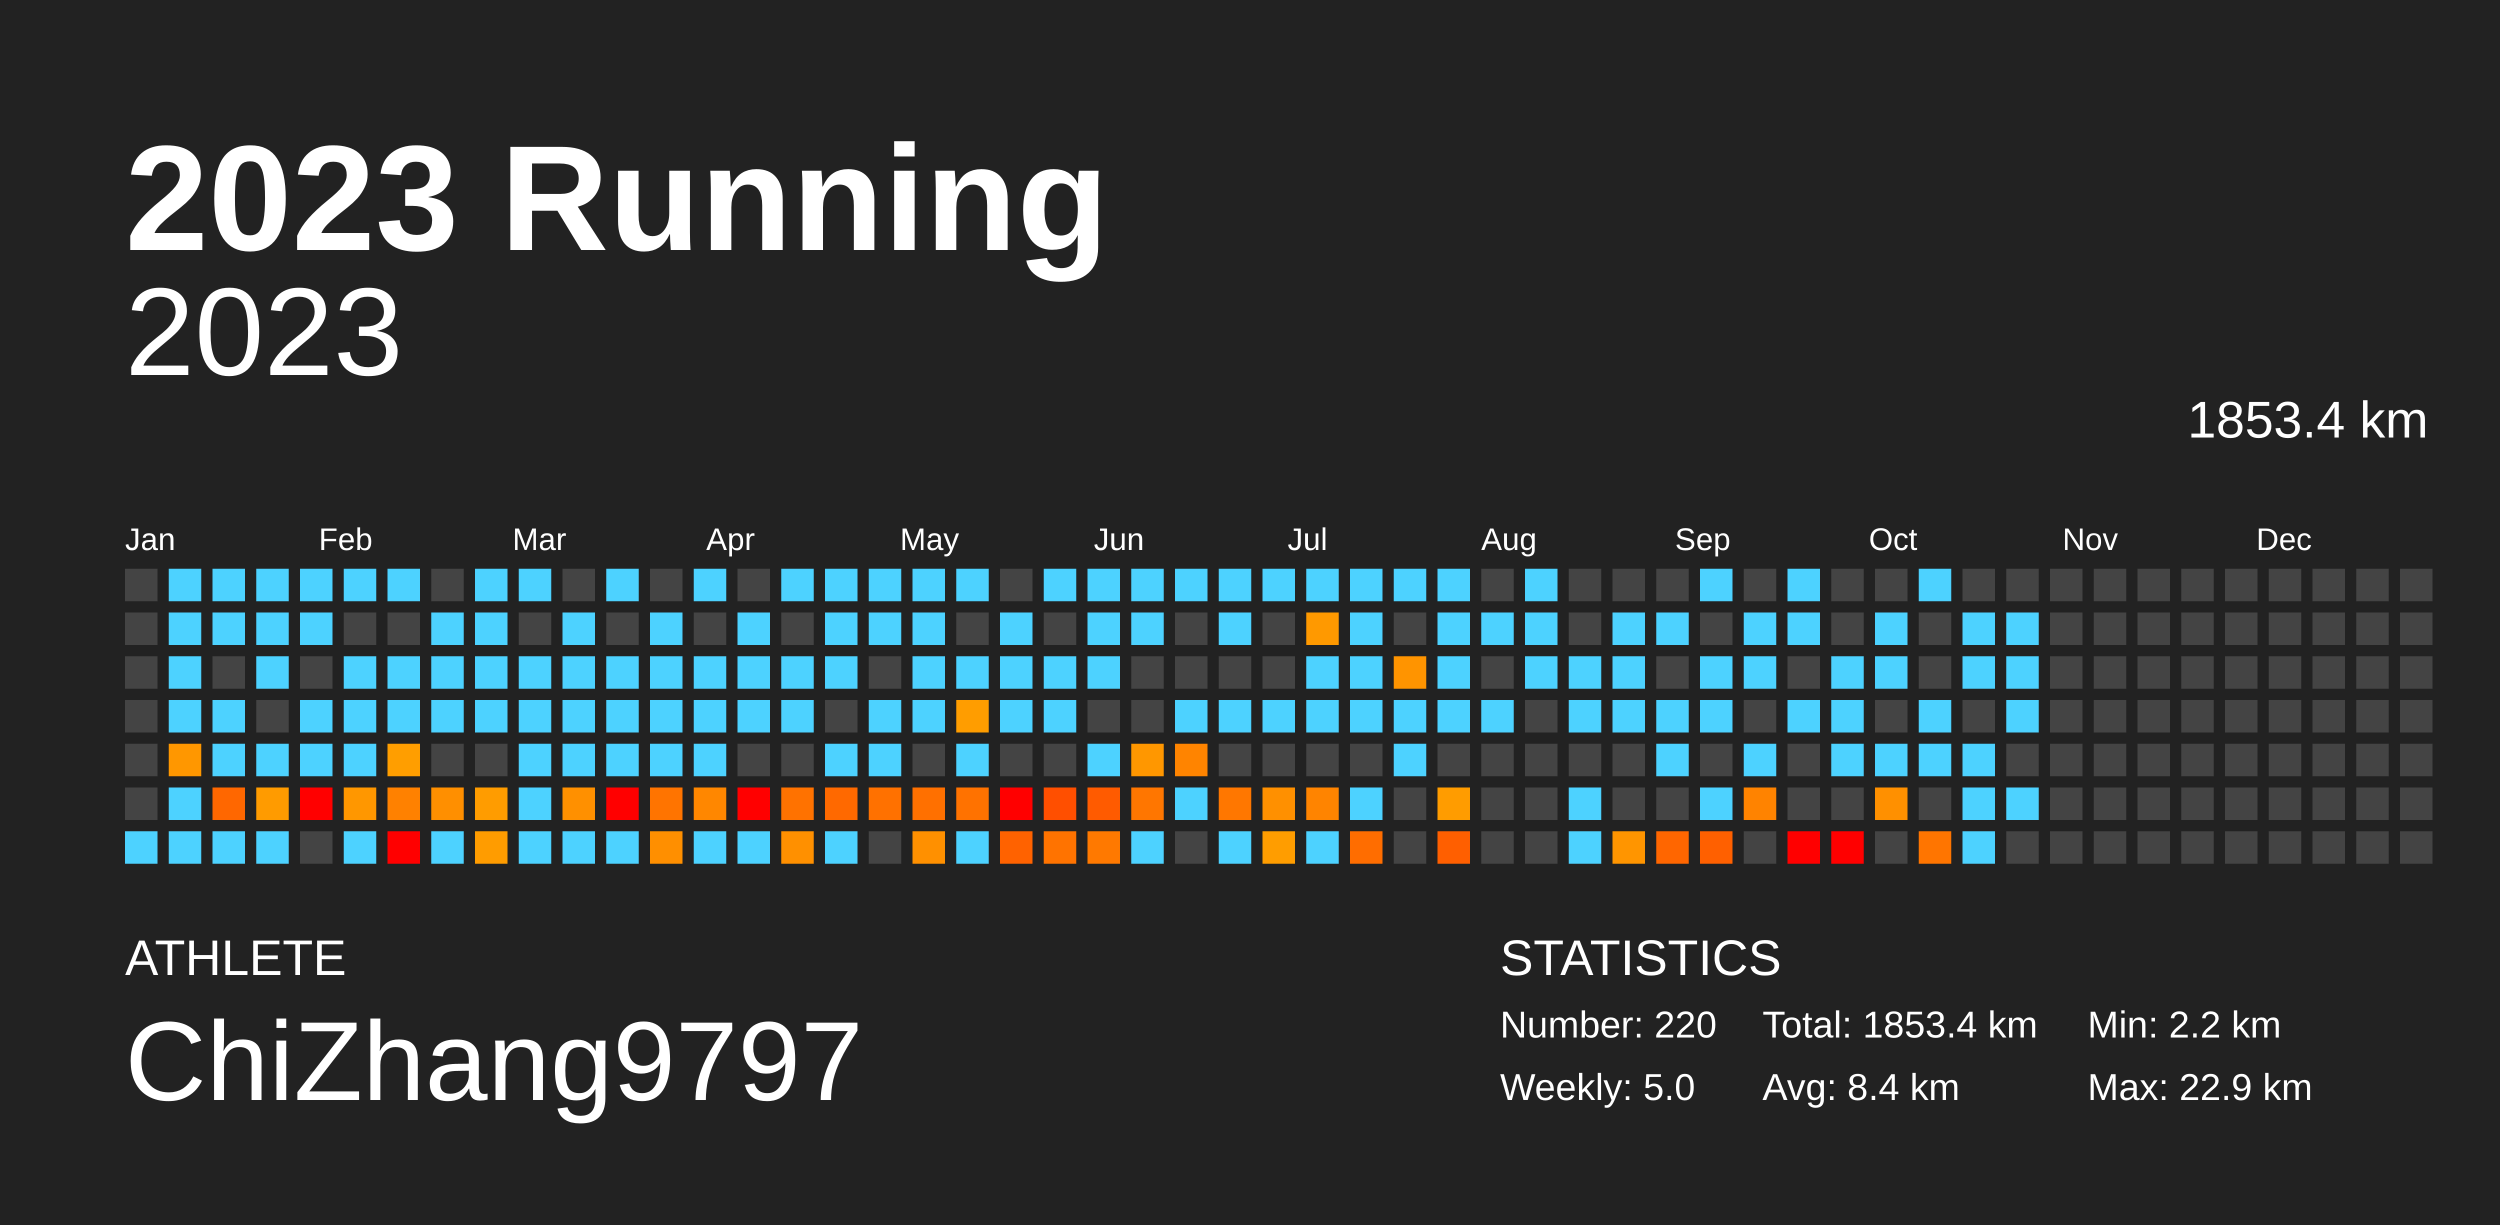
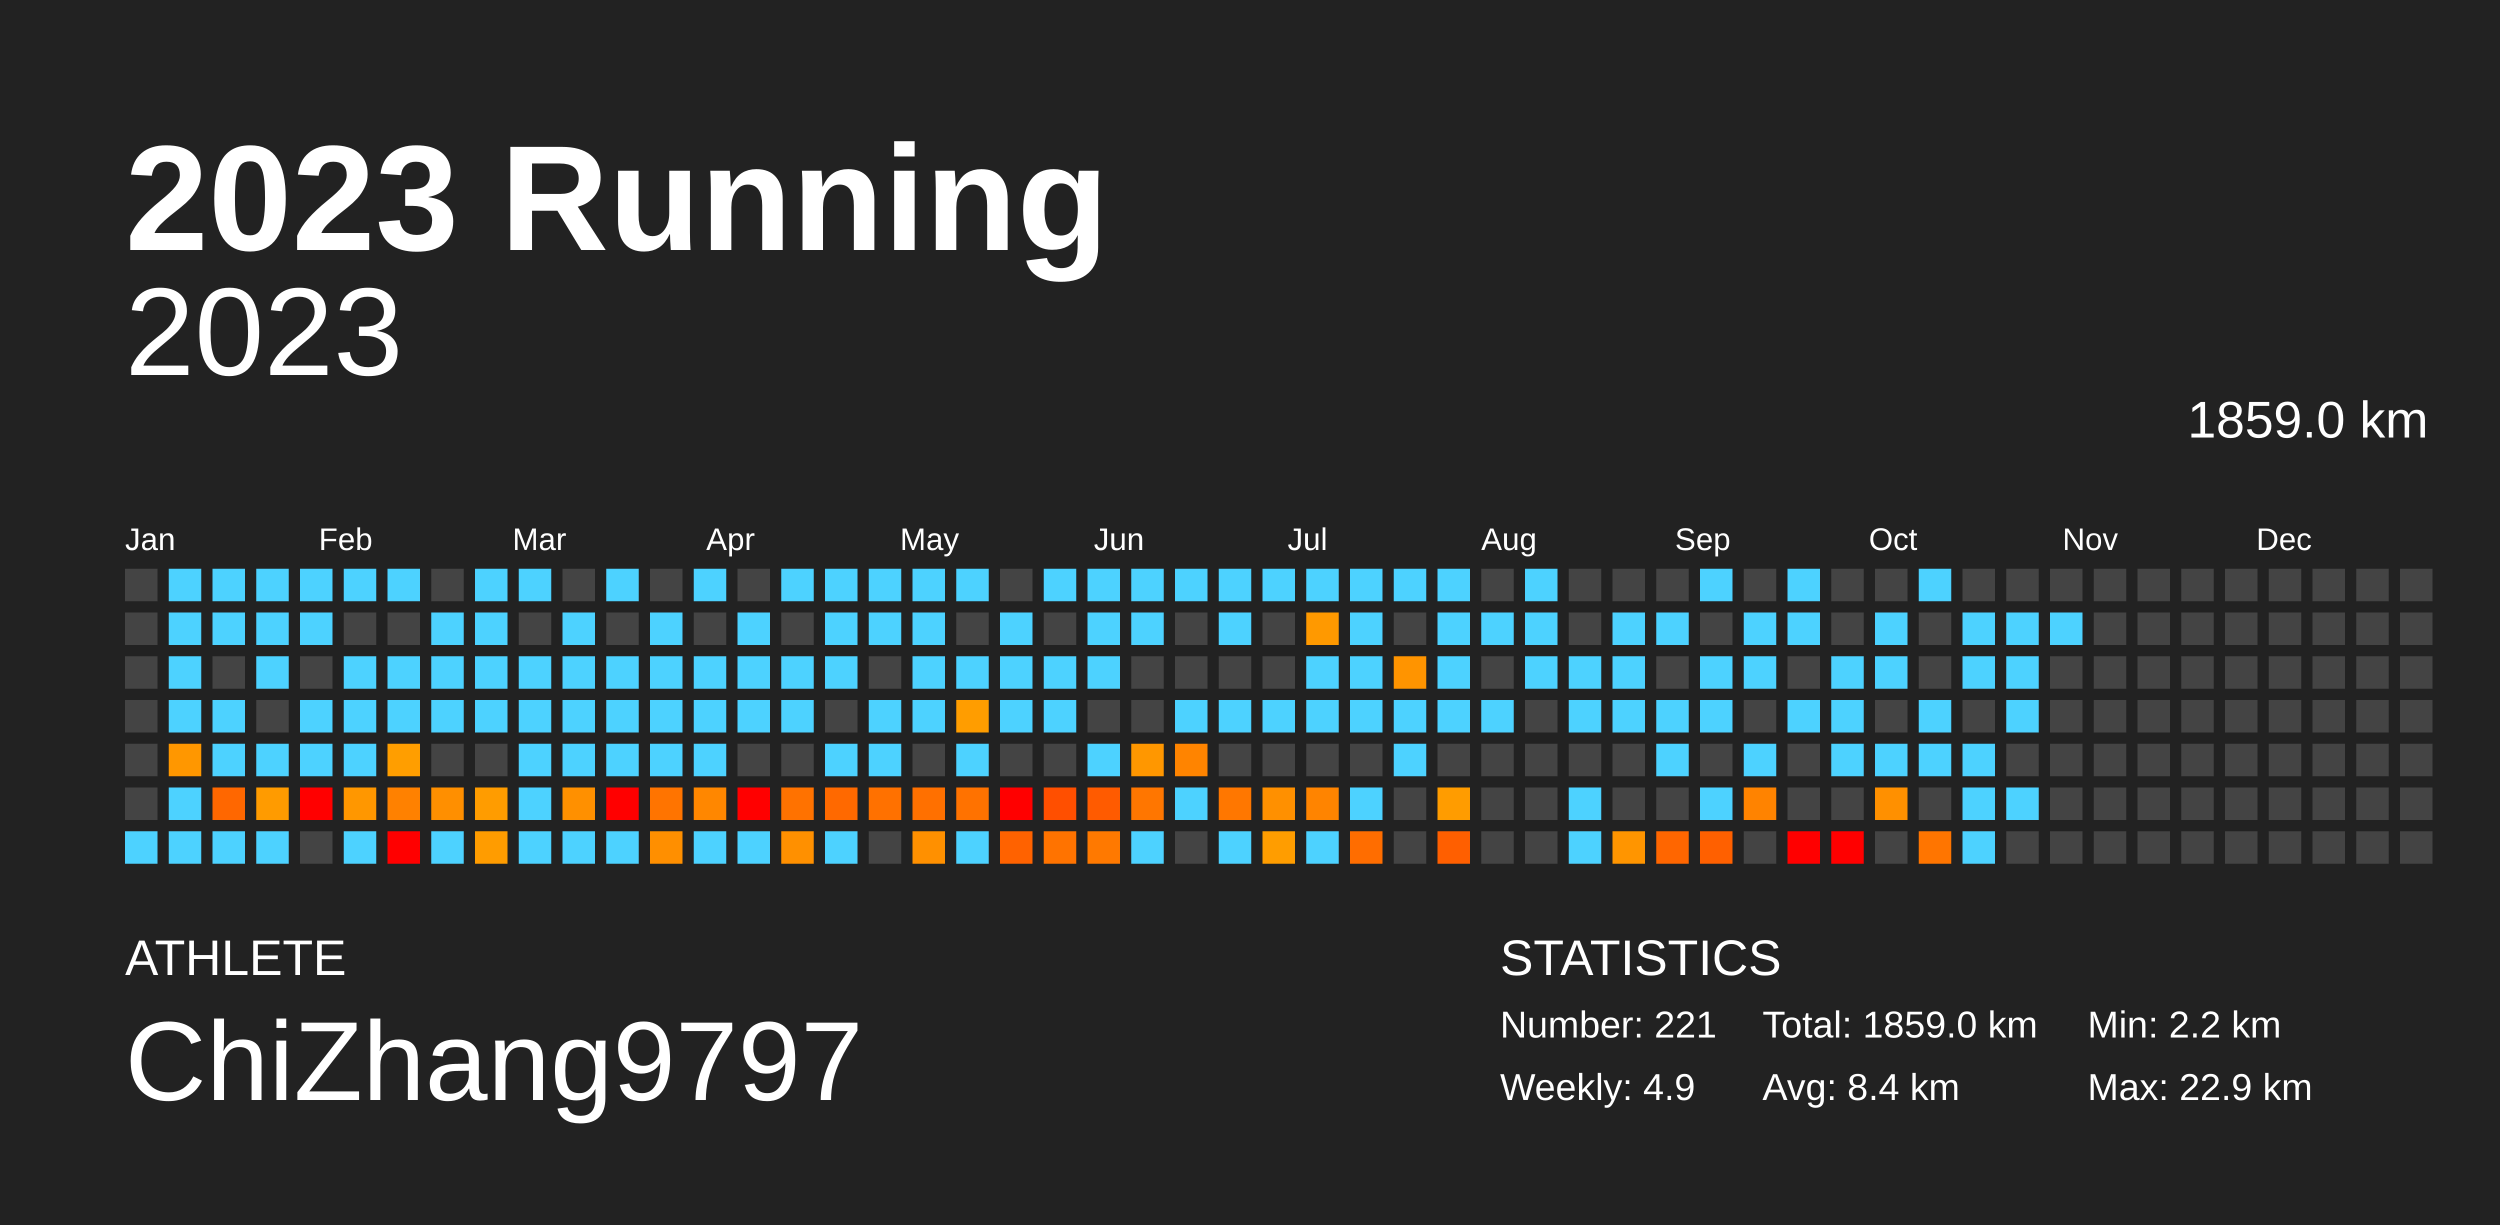
<svg xmlns="http://www.w3.org/2000/svg" baseProfile="full" height="98mm" version="1.1" viewBox="0,0,200,98" width="200mm">
  <defs />
  <rect fill="#222222" height="98" width="200" x="0" y="0" />
  <text fill="#FFFFFF" style="font-size:12px; font-family:Arial; font-weight:bold;" x="10" y="20">2023 Running</text>
  <text fill="#FFFFFF" style="font-size:4px; font-family:Arial" x="10" y="78">ATHLETE</text>
  <text fill="#FFFFFF" style="font-size:9px; font-family:Arial" x="10" y="88">ChiZhang9797</text>
  <text fill="#FFFFFF" style="font-size:4px; font-family:Arial" x="120" y="78">STATISTICS</text>
-   <text fill="#FFFFFF" style="font-size:3px; font-family:Arial" x="120" y="83">Number: 220</text>
-   <text fill="#FFFFFF" style="font-size:3px; font-family:Arial" x="120" y="88">Weekly: 5.0</text>
-   <text fill="#FFFFFF" style="font-size:3px; font-family:Arial" x="141" y="83">Total: 1853.4 km</text>
+   <text fill="#FFFFFF" style="font-size:3px; font-family:Arial" x="120" y="83">Number: 221</text>
+   <text fill="#FFFFFF" style="font-size:3px; font-family:Arial" x="120" y="88">Weekly: 4.9</text>
+   <text fill="#FFFFFF" style="font-size:3px; font-family:Arial" x="141" y="83">Total: 1859.0 km</text>
  <text fill="#FFFFFF" style="font-size:3px; font-family:Arial" x="141" y="88">Avg: 8.4 km</text>
  <text fill="#FFFFFF" style="font-size:3px; font-family:Arial" x="167" y="83">Min: 2.2 km</text>
  <text fill="#FFFFFF" style="font-size:3px; font-family:Arial" x="167" y="88">Max: 22.9 km</text>
  <text alignment-baseline="hanging" fill="#FFFFFF" style="font-size:10.0px; font-family:Arial;" x="10" y="30">2023</text>
-   <text alignment-baseline="hanging" fill="#FFFFFF" style="font-size:4.125px; font-family:Arial;" x="175" y="35">1853.4 km</text>
+   <text alignment-baseline="hanging" fill="#FFFFFF" style="font-size:4.125px; font-family:Arial;" x="175" y="35">1859.0 km</text>
  <text fill="#FFFFFF" style="font-size:2.5px; font-family:Arial" x="10.0" y="44">Jan</text>
  <text fill="#FFFFFF" style="font-size:2.5px; font-family:Arial" x="25.5" y="44">Feb</text>
  <text fill="#FFFFFF" style="font-size:2.5px; font-family:Arial" x="41.0" y="44">Mar</text>
  <text fill="#FFFFFF" style="font-size:2.5px; font-family:Arial" x="56.5" y="44">Apr</text>
  <text fill="#FFFFFF" style="font-size:2.5px; font-family:Arial" x="72.0" y="44">May</text>
  <text fill="#FFFFFF" style="font-size:2.5px; font-family:Arial" x="87.5" y="44">Jun</text>
  <text fill="#FFFFFF" style="font-size:2.5px; font-family:Arial" x="103.0" y="44">Jul</text>
  <text fill="#FFFFFF" style="font-size:2.5px; font-family:Arial" x="118.5" y="44">Aug</text>
  <text fill="#FFFFFF" style="font-size:2.5px; font-family:Arial" x="134.0" y="44">Sep</text>
  <text fill="#FFFFFF" style="font-size:2.5px; font-family:Arial" x="149.5" y="44">Oct</text>
  <text fill="#FFFFFF" style="font-size:2.5px; font-family:Arial" x="165.0" y="44">Nov</text>
  <text fill="#FFFFFF" style="font-size:2.5px; font-family:Arial" x="180.5" y="44">Dec</text>
  <rect fill="#444444" height="2.6" width="2.6" x="10.0" y="45.5" />
  <rect fill="#444444" height="2.6" width="2.6" x="10.0" y="49.0" />
  <rect fill="#444444" height="2.6" width="2.6" x="10.0" y="52.5" />
  <rect fill="#444444" height="2.6" width="2.6" x="10.0" y="56.0" />
  <rect fill="#444444" height="2.6" width="2.6" x="10.0" y="59.5" />
  <rect fill="#444444" height="2.6" width="2.6" x="10.0" y="63.0" />
  <rect fill="#4dd2ff" height="2.6" width="2.6" x="10.0" y="66.5" />
  <rect fill="#4dd2ff" height="2.6" width="2.6" x="13.5" y="45.5" />
  <rect fill="#4dd2ff" height="2.6" width="2.6" x="13.5" y="49.0" />
  <rect fill="#4dd2ff" height="2.6" width="2.6" x="13.5" y="52.5" />
  <rect fill="#4dd2ff" height="2.6" width="2.6" x="13.5" y="56.0" />
  <rect fill="#ff9700" height="2.6" width="2.6" x="13.5" y="59.5" />
  <rect fill="#4dd2ff" height="2.6" width="2.6" x="13.5" y="63.0" />
  <rect fill="#4dd2ff" height="2.6" width="2.6" x="13.5" y="66.5" />
  <rect fill="#4dd2ff" height="2.6" width="2.6" x="17.0" y="45.5" />
  <rect fill="#4dd2ff" height="2.6" width="2.6" x="17.0" y="49.0" />
  <rect fill="#444444" height="2.6" width="2.6" x="17.0" y="52.5" />
  <rect fill="#4dd2ff" height="2.6" width="2.6" x="17.0" y="56.0" />
  <rect fill="#4dd2ff" height="2.6" width="2.6" x="17.0" y="59.5" />
  <rect fill="#ff6700" height="2.6" width="2.6" x="17.0" y="63.0" />
  <rect fill="#4dd2ff" height="2.6" width="2.6" x="17.0" y="66.5" />
  <rect fill="#4dd2ff" height="2.6" width="2.6" x="20.5" y="45.5" />
  <rect fill="#4dd2ff" height="2.6" width="2.6" x="20.5" y="49.0" />
  <rect fill="#4dd2ff" height="2.6" width="2.6" x="20.5" y="52.5" />
  <rect fill="#444444" height="2.6" width="2.6" x="20.5" y="56.0" />
  <rect fill="#4dd2ff" height="2.6" width="2.6" x="20.5" y="59.5" />
  <rect fill="#ff9b00" height="2.6" width="2.6" x="20.5" y="63.0" />
  <rect fill="#4dd2ff" height="2.6" width="2.6" x="20.5" y="66.5" />
  <rect fill="#4dd2ff" height="2.6" width="2.6" x="24.0" y="45.5" />
  <rect fill="#4dd2ff" height="2.6" width="2.6" x="24.0" y="49.0" />
  <rect fill="#444444" height="2.6" width="2.6" x="24.0" y="52.5" />
  <rect fill="#4dd2ff" height="2.6" width="2.6" x="24.0" y="56.0" />
  <rect fill="#4dd2ff" height="2.6" width="2.6" x="24.0" y="59.5" />
  <rect fill="red" height="2.6" width="2.6" x="24.0" y="63.0" />
  <rect fill="#444444" height="2.6" width="2.6" x="24.0" y="66.5" />
  <rect fill="#4dd2ff" height="2.6" width="2.6" x="27.5" y="45.5" />
  <rect fill="#444444" height="2.6" width="2.6" x="27.5" y="49.0" />
  <rect fill="#4dd2ff" height="2.6" width="2.6" x="27.5" y="52.5" />
  <rect fill="#4dd2ff" height="2.6" width="2.6" x="27.5" y="56.0" />
  <rect fill="#4dd2ff" height="2.6" width="2.6" x="27.5" y="59.5" />
  <rect fill="#ff9700" height="2.6" width="2.6" x="27.5" y="63.0" />
  <rect fill="#4dd2ff" height="2.6" width="2.6" x="27.5" y="66.5" />
  <rect fill="#4dd2ff" height="2.6" width="2.6" x="31.0" y="45.5" />
  <rect fill="#444444" height="2.6" width="2.6" x="31.0" y="49.0" />
  <rect fill="#4dd2ff" height="2.6" width="2.6" x="31.0" y="52.5" />
  <rect fill="#4dd2ff" height="2.6" width="2.6" x="31.0" y="56.0" />
  <rect fill="#ff9e00" height="2.6" width="2.6" x="31.0" y="59.5" />
  <rect fill="#ff8100" height="2.6" width="2.6" x="31.0" y="63.0" />
  <rect fill="red" height="2.6" width="2.6" x="31.0" y="66.5" />
  <rect fill="#444444" height="2.6" width="2.6" x="34.5" y="45.5" />
  <rect fill="#4dd2ff" height="2.6" width="2.6" x="34.5" y="49.0" />
  <rect fill="#4dd2ff" height="2.6" width="2.6" x="34.5" y="52.5" />
  <rect fill="#4dd2ff" height="2.6" width="2.6" x="34.5" y="56.0" />
  <rect fill="#444444" height="2.6" width="2.6" x="34.5" y="59.5" />
  <rect fill="#ff8f00" height="2.6" width="2.6" x="34.5" y="63.0" />
  <rect fill="#4dd2ff" height="2.6" width="2.6" x="34.5" y="66.5" />
  <rect fill="#4dd2ff" height="2.6" width="2.6" x="38.0" y="45.5" />
  <rect fill="#4dd2ff" height="2.6" width="2.6" x="38.0" y="49.0" />
  <rect fill="#4dd2ff" height="2.6" width="2.6" x="38.0" y="52.5" />
  <rect fill="#4dd2ff" height="2.6" width="2.6" x="38.0" y="56.0" />
  <rect fill="#444444" height="2.6" width="2.6" x="38.0" y="59.5" />
  <rect fill="#ff9c00" height="2.6" width="2.6" x="38.0" y="63.0" />
  <rect fill="#ff9c00" height="2.6" width="2.6" x="38.0" y="66.5" />
  <rect fill="#4dd2ff" height="2.6" width="2.6" x="41.5" y="45.5" />
  <rect fill="#444444" height="2.6" width="2.6" x="41.5" y="49.0" />
  <rect fill="#4dd2ff" height="2.6" width="2.6" x="41.5" y="52.5" />
  <rect fill="#4dd2ff" height="2.6" width="2.6" x="41.5" y="56.0" />
  <rect fill="#4dd2ff" height="2.6" width="2.6" x="41.5" y="59.5" />
  <rect fill="#4dd2ff" height="2.6" width="2.6" x="41.5" y="63.0" />
  <rect fill="#4dd2ff" height="2.6" width="2.6" x="41.5" y="66.5" />
  <rect fill="#444444" height="2.6" width="2.6" x="45.0" y="45.5" />
  <rect fill="#4dd2ff" height="2.6" width="2.6" x="45.0" y="49.0" />
  <rect fill="#4dd2ff" height="2.6" width="2.6" x="45.0" y="52.5" />
  <rect fill="#4dd2ff" height="2.6" width="2.6" x="45.0" y="56.0" />
  <rect fill="#4dd2ff" height="2.6" width="2.6" x="45.0" y="59.5" />
  <rect fill="#ff9000" height="2.6" width="2.6" x="45.0" y="63.0" />
  <rect fill="#4dd2ff" height="2.6" width="2.6" x="45.0" y="66.5" />
  <rect fill="#4dd2ff" height="2.6" width="2.6" x="48.5" y="45.5" />
  <rect fill="#444444" height="2.6" width="2.6" x="48.5" y="49.0" />
  <rect fill="#4dd2ff" height="2.6" width="2.6" x="48.5" y="52.5" />
  <rect fill="#4dd2ff" height="2.6" width="2.6" x="48.5" y="56.0" />
  <rect fill="#4dd2ff" height="2.6" width="2.6" x="48.5" y="59.5" />
  <rect fill="red" height="2.6" width="2.6" x="48.5" y="63.0" />
  <rect fill="#4dd2ff" height="2.6" width="2.6" x="48.5" y="66.5" />
  <rect fill="#444444" height="2.6" width="2.6" x="52.0" y="45.5" />
  <rect fill="#4dd2ff" height="2.6" width="2.6" x="52.0" y="49.0" />
  <rect fill="#4dd2ff" height="2.6" width="2.6" x="52.0" y="52.5" />
  <rect fill="#4dd2ff" height="2.6" width="2.6" x="52.0" y="56.0" />
  <rect fill="#4dd2ff" height="2.6" width="2.6" x="52.0" y="59.5" />
  <rect fill="#ff7400" height="2.6" width="2.6" x="52.0" y="63.0" />
  <rect fill="#ff8f00" height="2.6" width="2.6" x="52.0" y="66.5" />
  <rect fill="#4dd2ff" height="2.6" width="2.6" x="55.5" y="45.5" />
  <rect fill="#444444" height="2.6" width="2.6" x="55.5" y="49.0" />
  <rect fill="#4dd2ff" height="2.6" width="2.6" x="55.5" y="52.5" />
  <rect fill="#4dd2ff" height="2.6" width="2.6" x="55.5" y="56.0" />
  <rect fill="#4dd2ff" height="2.6" width="2.6" x="55.5" y="59.5" />
  <rect fill="#ff8700" height="2.6" width="2.6" x="55.5" y="63.0" />
  <rect fill="#4dd2ff" height="2.6" width="2.6" x="55.5" y="66.5" />
  <rect fill="#444444" height="2.6" width="2.6" x="59.0" y="45.5" />
  <rect fill="#4dd2ff" height="2.6" width="2.6" x="59.0" y="49.0" />
  <rect fill="#4dd2ff" height="2.6" width="2.6" x="59.0" y="52.5" />
  <rect fill="#4dd2ff" height="2.6" width="2.6" x="59.0" y="56.0" />
  <rect fill="#444444" height="2.6" width="2.6" x="59.0" y="59.5" />
  <rect fill="red" height="2.6" width="2.6" x="59.0" y="63.0" />
  <rect fill="#4dd2ff" height="2.6" width="2.6" x="59.0" y="66.5" />
  <rect fill="#4dd2ff" height="2.6" width="2.6" x="62.5" y="45.5" />
  <rect fill="#444444" height="2.6" width="2.6" x="62.5" y="49.0" />
  <rect fill="#4dd2ff" height="2.6" width="2.6" x="62.5" y="52.5" />
  <rect fill="#4dd2ff" height="2.6" width="2.6" x="62.5" y="56.0" />
  <rect fill="#444444" height="2.6" width="2.6" x="62.5" y="59.5" />
  <rect fill="#ff7200" height="2.6" width="2.6" x="62.5" y="63.0" />
  <rect fill="#ff9000" height="2.6" width="2.6" x="62.5" y="66.5" />
  <rect fill="#4dd2ff" height="2.6" width="2.6" x="66.0" y="45.5" />
  <rect fill="#4dd2ff" height="2.6" width="2.6" x="66.0" y="49.0" />
  <rect fill="#4dd2ff" height="2.6" width="2.6" x="66.0" y="52.5" />
  <rect fill="#444444" height="2.6" width="2.6" x="66.0" y="56.0" />
  <rect fill="#4dd2ff" height="2.6" width="2.6" x="66.0" y="59.5" />
  <rect fill="#ff6900" height="2.6" width="2.6" x="66.0" y="63.0" />
  <rect fill="#4dd2ff" height="2.6" width="2.6" x="66.0" y="66.5" />
  <rect fill="#4dd2ff" height="2.6" width="2.6" x="69.5" y="45.5" />
  <rect fill="#4dd2ff" height="2.6" width="2.6" x="69.5" y="49.0" />
  <rect fill="#444444" height="2.6" width="2.6" x="69.5" y="52.5" />
  <rect fill="#4dd2ff" height="2.6" width="2.6" x="69.5" y="56.0" />
  <rect fill="#4dd2ff" height="2.6" width="2.6" x="69.5" y="59.5" />
  <rect fill="#ff7100" height="2.6" width="2.6" x="69.5" y="63.0" />
  <rect fill="#444444" height="2.6" width="2.6" x="69.5" y="66.5" />
  <rect fill="#4dd2ff" height="2.6" width="2.6" x="73.0" y="45.5" />
  <rect fill="#4dd2ff" height="2.6" width="2.6" x="73.0" y="49.0" />
  <rect fill="#4dd2ff" height="2.6" width="2.6" x="73.0" y="52.5" />
  <rect fill="#4dd2ff" height="2.6" width="2.6" x="73.0" y="56.0" />
  <rect fill="#444444" height="2.6" width="2.6" x="73.0" y="59.5" />
  <rect fill="#ff7000" height="2.6" width="2.6" x="73.0" y="63.0" />
  <rect fill="#ff9000" height="2.6" width="2.6" x="73.0" y="66.5" />
  <rect fill="#4dd2ff" height="2.6" width="2.6" x="76.5" y="45.5" />
  <rect fill="#444444" height="2.6" width="2.6" x="76.5" y="49.0" />
  <rect fill="#4dd2ff" height="2.6" width="2.6" x="76.5" y="52.5" />
  <rect fill="#ff9d00" height="2.6" width="2.6" x="76.5" y="56.0" />
  <rect fill="#4dd2ff" height="2.6" width="2.6" x="76.5" y="59.5" />
  <rect fill="#ff7200" height="2.6" width="2.6" x="76.5" y="63.0" />
  <rect fill="#4dd2ff" height="2.6" width="2.6" x="76.5" y="66.5" />
  <rect fill="#444444" height="2.6" width="2.6" x="80.0" y="45.5" />
  <rect fill="#4dd2ff" height="2.6" width="2.6" x="80.0" y="49.0" />
  <rect fill="#4dd2ff" height="2.6" width="2.6" x="80.0" y="52.5" />
  <rect fill="#4dd2ff" height="2.6" width="2.6" x="80.0" y="56.0" />
  <rect fill="#444444" height="2.6" width="2.6" x="80.0" y="59.5" />
  <rect fill="red" height="2.6" width="2.6" x="80.0" y="63.0" />
  <rect fill="#ff6200" height="2.6" width="2.6" x="80.0" y="66.5" />
  <rect fill="#4dd2ff" height="2.6" width="2.6" x="83.5" y="45.5" />
  <rect fill="#444444" height="2.6" width="2.6" x="83.5" y="49.0" />
  <rect fill="#4dd2ff" height="2.6" width="2.6" x="83.5" y="52.5" />
  <rect fill="#4dd2ff" height="2.6" width="2.6" x="83.5" y="56.0" />
  <rect fill="#444444" height="2.6" width="2.6" x="83.5" y="59.5" />
  <rect fill="#ff4f00" height="2.6" width="2.6" x="83.5" y="63.0" />
  <rect fill="#ff7300" height="2.6" width="2.6" x="83.5" y="66.5" />
  <rect fill="#4dd2ff" height="2.6" width="2.6" x="87.0" y="45.5" />
  <rect fill="#4dd2ff" height="2.6" width="2.6" x="87.0" y="49.0" />
  <rect fill="#4dd2ff" height="2.6" width="2.6" x="87.0" y="52.5" />
  <rect fill="#444444" height="2.6" width="2.6" x="87.0" y="56.0" />
  <rect fill="#4dd2ff" height="2.6" width="2.6" x="87.0" y="59.5" />
  <rect fill="#ff5b00" height="2.6" width="2.6" x="87.0" y="63.0" />
  <rect fill="#ff7900" height="2.6" width="2.6" x="87.0" y="66.5" />
  <rect fill="#4dd2ff" height="2.6" width="2.6" x="90.5" y="45.5" />
  <rect fill="#4dd2ff" height="2.6" width="2.6" x="90.5" y="49.0" />
  <rect fill="#444444" height="2.6" width="2.6" x="90.5" y="52.5" />
  <rect fill="#444444" height="2.6" width="2.6" x="90.5" y="56.0" />
  <rect fill="#ff9700" height="2.6" width="2.6" x="90.5" y="59.5" />
  <rect fill="#ff7600" height="2.6" width="2.6" x="90.5" y="63.0" />
  <rect fill="#4dd2ff" height="2.6" width="2.6" x="90.5" y="66.5" />
  <rect fill="#4dd2ff" height="2.6" width="2.6" x="94.0" y="45.5" />
  <rect fill="#444444" height="2.6" width="2.6" x="94.0" y="49.0" />
  <rect fill="#444444" height="2.6" width="2.6" x="94.0" y="52.5" />
  <rect fill="#4dd2ff" height="2.6" width="2.6" x="94.0" y="56.0" />
  <rect fill="#ff8400" height="2.6" width="2.6" x="94.0" y="59.5" />
  <rect fill="#4dd2ff" height="2.6" width="2.6" x="94.0" y="63.0" />
  <rect fill="#444444" height="2.6" width="2.6" x="94.0" y="66.5" />
  <rect fill="#4dd2ff" height="2.6" width="2.6" x="97.5" y="45.5" />
  <rect fill="#4dd2ff" height="2.6" width="2.6" x="97.5" y="49.0" />
  <rect fill="#444444" height="2.6" width="2.6" x="97.5" y="52.5" />
  <rect fill="#4dd2ff" height="2.6" width="2.6" x="97.5" y="56.0" />
  <rect fill="#444444" height="2.6" width="2.6" x="97.5" y="59.5" />
  <rect fill="#ff7700" height="2.6" width="2.6" x="97.5" y="63.0" />
  <rect fill="#4dd2ff" height="2.6" width="2.6" x="97.5" y="66.5" />
  <rect fill="#4dd2ff" height="2.6" width="2.6" x="101.0" y="45.5" />
  <rect fill="#444444" height="2.6" width="2.6" x="101.0" y="49.0" />
  <rect fill="#444444" height="2.6" width="2.6" x="101.0" y="52.5" />
  <rect fill="#4dd2ff" height="2.6" width="2.6" x="101.0" y="56.0" />
  <rect fill="#444444" height="2.6" width="2.6" x="101.0" y="59.5" />
  <rect fill="#ff9000" height="2.6" width="2.6" x="101.0" y="63.0" />
  <rect fill="#ff9d00" height="2.6" width="2.6" x="101.0" y="66.5" />
  <rect fill="#4dd2ff" height="2.6" width="2.6" x="104.5" y="45.5" />
  <rect fill="#ff9900" height="2.6" width="2.6" x="104.5" y="49.0" />
  <rect fill="#4dd2ff" height="2.6" width="2.6" x="104.5" y="52.5" />
  <rect fill="#4dd2ff" height="2.6" width="2.6" x="104.5" y="56.0" />
  <rect fill="#444444" height="2.6" width="2.6" x="104.5" y="59.5" />
  <rect fill="#ff8400" height="2.6" width="2.6" x="104.5" y="63.0" />
  <rect fill="#4dd2ff" height="2.6" width="2.6" x="104.5" y="66.5" />
  <rect fill="#4dd2ff" height="2.6" width="2.6" x="108.0" y="45.5" />
  <rect fill="#4dd2ff" height="2.6" width="2.6" x="108.0" y="49.0" />
  <rect fill="#4dd2ff" height="2.6" width="2.6" x="108.0" y="52.5" />
  <rect fill="#4dd2ff" height="2.6" width="2.6" x="108.0" y="56.0" />
  <rect fill="#444444" height="2.6" width="2.6" x="108.0" y="59.5" />
  <rect fill="#4dd2ff" height="2.6" width="2.6" x="108.0" y="63.0" />
  <rect fill="#ff6d00" height="2.6" width="2.6" x="108.0" y="66.5" />
  <rect fill="#4dd2ff" height="2.6" width="2.6" x="111.5" y="45.5" />
  <rect fill="#444444" height="2.6" width="2.6" x="111.5" y="49.0" />
  <rect fill="#ff9400" height="2.6" width="2.6" x="111.5" y="52.5" />
  <rect fill="#4dd2ff" height="2.6" width="2.6" x="111.5" y="56.0" />
  <rect fill="#4dd2ff" height="2.6" width="2.6" x="111.5" y="59.5" />
  <rect fill="#444444" height="2.6" width="2.6" x="111.5" y="63.0" />
  <rect fill="#444444" height="2.6" width="2.6" x="111.5" y="66.5" />
  <rect fill="#4dd2ff" height="2.6" width="2.6" x="115.0" y="45.5" />
  <rect fill="#4dd2ff" height="2.6" width="2.6" x="115.0" y="49.0" />
  <rect fill="#4dd2ff" height="2.6" width="2.6" x="115.0" y="52.5" />
  <rect fill="#4dd2ff" height="2.6" width="2.6" x="115.0" y="56.0" />
  <rect fill="#444444" height="2.6" width="2.6" x="115.0" y="59.5" />
  <rect fill="#ff9c00" height="2.6" width="2.6" x="115.0" y="63.0" />
  <rect fill="#ff5f00" height="2.6" width="2.6" x="115.0" y="66.5" />
  <rect fill="#444444" height="2.6" width="2.6" x="118.5" y="45.5" />
  <rect fill="#4dd2ff" height="2.6" width="2.6" x="118.5" y="49.0" />
  <rect fill="#444444" height="2.6" width="2.6" x="118.5" y="52.5" />
  <rect fill="#4dd2ff" height="2.6" width="2.6" x="118.5" y="56.0" />
  <rect fill="#444444" height="2.6" width="2.6" x="118.5" y="59.5" />
  <rect fill="#444444" height="2.6" width="2.6" x="118.5" y="63.0" />
  <rect fill="#444444" height="2.6" width="2.6" x="118.5" y="66.5" />
  <rect fill="#4dd2ff" height="2.6" width="2.6" x="122.0" y="45.5" />
  <rect fill="#4dd2ff" height="2.6" width="2.6" x="122.0" y="49.0" />
  <rect fill="#4dd2ff" height="2.6" width="2.6" x="122.0" y="52.5" />
  <rect fill="#444444" height="2.6" width="2.6" x="122.0" y="56.0" />
  <rect fill="#444444" height="2.6" width="2.6" x="122.0" y="59.5" />
  <rect fill="#444444" height="2.6" width="2.6" x="122.0" y="63.0" />
  <rect fill="#444444" height="2.6" width="2.6" x="122.0" y="66.5" />
  <rect fill="#444444" height="2.6" width="2.6" x="125.5" y="45.5" />
  <rect fill="#444444" height="2.6" width="2.6" x="125.5" y="49.0" />
  <rect fill="#4dd2ff" height="2.6" width="2.6" x="125.5" y="52.5" />
  <rect fill="#4dd2ff" height="2.6" width="2.6" x="125.5" y="56.0" />
  <rect fill="#444444" height="2.6" width="2.6" x="125.5" y="59.5" />
  <rect fill="#4dd2ff" height="2.6" width="2.6" x="125.5" y="63.0" />
  <rect fill="#4dd2ff" height="2.6" width="2.6" x="125.5" y="66.5" />
  <rect fill="#444444" height="2.6" width="2.6" x="129.0" y="45.5" />
  <rect fill="#4dd2ff" height="2.6" width="2.6" x="129.0" y="49.0" />
  <rect fill="#4dd2ff" height="2.6" width="2.6" x="129.0" y="52.5" />
  <rect fill="#4dd2ff" height="2.6" width="2.6" x="129.0" y="56.0" />
  <rect fill="#444444" height="2.6" width="2.6" x="129.0" y="59.5" />
  <rect fill="#444444" height="2.6" width="2.6" x="129.0" y="63.0" />
  <rect fill="#ff9500" height="2.6" width="2.6" x="129.0" y="66.5" />
  <rect fill="#444444" height="2.6" width="2.6" x="132.5" y="45.5" />
  <rect fill="#4dd2ff" height="2.6" width="2.6" x="132.5" y="49.0" />
  <rect fill="#444444" height="2.6" width="2.6" x="132.5" y="52.5" />
  <rect fill="#4dd2ff" height="2.6" width="2.6" x="132.5" y="56.0" />
  <rect fill="#4dd2ff" height="2.6" width="2.6" x="132.5" y="59.5" />
  <rect fill="#444444" height="2.6" width="2.6" x="132.5" y="63.0" />
  <rect fill="#ff6600" height="2.6" width="2.6" x="132.5" y="66.5" />
  <rect fill="#4dd2ff" height="2.6" width="2.6" x="136.0" y="45.5" />
  <rect fill="#444444" height="2.6" width="2.6" x="136.0" y="49.0" />
  <rect fill="#4dd2ff" height="2.6" width="2.6" x="136.0" y="52.5" />
  <rect fill="#4dd2ff" height="2.6" width="2.6" x="136.0" y="56.0" />
  <rect fill="#444444" height="2.6" width="2.6" x="136.0" y="59.5" />
  <rect fill="#4dd2ff" height="2.6" width="2.6" x="136.0" y="63.0" />
  <rect fill="#ff6000" height="2.6" width="2.6" x="136.0" y="66.5" />
  <rect fill="#444444" height="2.6" width="2.6" x="139.5" y="45.5" />
  <rect fill="#4dd2ff" height="2.6" width="2.6" x="139.5" y="49.0" />
  <rect fill="#4dd2ff" height="2.6" width="2.6" x="139.5" y="52.5" />
  <rect fill="#444444" height="2.6" width="2.6" x="139.5" y="56.0" />
  <rect fill="#4dd2ff" height="2.6" width="2.6" x="139.5" y="59.5" />
  <rect fill="#ff8300" height="2.6" width="2.6" x="139.5" y="63.0" />
  <rect fill="#444444" height="2.6" width="2.6" x="139.5" y="66.5" />
  <rect fill="#4dd2ff" height="2.6" width="2.6" x="143.0" y="45.5" />
  <rect fill="#4dd2ff" height="2.6" width="2.6" x="143.0" y="49.0" />
  <rect fill="#444444" height="2.6" width="2.6" x="143.0" y="52.5" />
  <rect fill="#4dd2ff" height="2.6" width="2.6" x="143.0" y="56.0" />
  <rect fill="#444444" height="2.6" width="2.6" x="143.0" y="59.5" />
  <rect fill="#444444" height="2.6" width="2.6" x="143.0" y="63.0" />
  <rect fill="red" height="2.6" width="2.6" x="143.0" y="66.5" />
  <rect fill="#444444" height="2.6" width="2.6" x="146.5" y="45.5" />
  <rect fill="#444444" height="2.6" width="2.6" x="146.5" y="49.0" />
  <rect fill="#4dd2ff" height="2.6" width="2.6" x="146.5" y="52.5" />
  <rect fill="#4dd2ff" height="2.6" width="2.6" x="146.5" y="56.0" />
  <rect fill="#4dd2ff" height="2.6" width="2.6" x="146.5" y="59.5" />
  <rect fill="#444444" height="2.6" width="2.6" x="146.5" y="63.0" />
  <rect fill="red" height="2.6" width="2.6" x="146.5" y="66.5" />
  <rect fill="#444444" height="2.6" width="2.6" x="150.0" y="45.5" />
  <rect fill="#4dd2ff" height="2.6" width="2.6" x="150.0" y="49.0" />
  <rect fill="#4dd2ff" height="2.6" width="2.6" x="150.0" y="52.5" />
  <rect fill="#444444" height="2.6" width="2.6" x="150.0" y="56.0" />
  <rect fill="#4dd2ff" height="2.6" width="2.6" x="150.0" y="59.5" />
  <rect fill="#ff9000" height="2.6" width="2.6" x="150.0" y="63.0" />
  <rect fill="#444444" height="2.6" width="2.6" x="150.0" y="66.5" />
  <rect fill="#4dd2ff" height="2.6" width="2.6" x="153.5" y="45.5" />
  <rect fill="#444444" height="2.6" width="2.6" x="153.5" y="49.0" />
  <rect fill="#444444" height="2.6" width="2.6" x="153.5" y="52.5" />
  <rect fill="#4dd2ff" height="2.6" width="2.6" x="153.5" y="56.0" />
  <rect fill="#4dd2ff" height="2.6" width="2.6" x="153.5" y="59.5" />
  <rect fill="#444444" height="2.6" width="2.6" x="153.5" y="63.0" />
  <rect fill="#ff7500" height="2.6" width="2.6" x="153.5" y="66.5" />
  <rect fill="#444444" height="2.6" width="2.6" x="157.0" y="45.5" />
  <rect fill="#4dd2ff" height="2.6" width="2.6" x="157.0" y="49.0" />
  <rect fill="#4dd2ff" height="2.6" width="2.6" x="157.0" y="52.5" />
  <rect fill="#444444" height="2.6" width="2.6" x="157.0" y="56.0" />
  <rect fill="#4dd2ff" height="2.6" width="2.6" x="157.0" y="59.5" />
  <rect fill="#4dd2ff" height="2.6" width="2.6" x="157.0" y="63.0" />
  <rect fill="#4dd2ff" height="2.6" width="2.6" x="157.0" y="66.5" />
  <rect fill="#444444" height="2.6" width="2.6" x="160.5" y="45.5" />
  <rect fill="#4dd2ff" height="2.6" width="2.6" x="160.5" y="49.0" />
  <rect fill="#4dd2ff" height="2.6" width="2.6" x="160.5" y="52.5" />
  <rect fill="#4dd2ff" height="2.6" width="2.6" x="160.5" y="56.0" />
  <rect fill="#444444" height="2.6" width="2.6" x="160.5" y="59.5" />
  <rect fill="#4dd2ff" height="2.6" width="2.6" x="160.5" y="63.0" />
  <rect fill="#444444" height="2.6" width="2.6" x="160.5" y="66.5" />
  <rect fill="#444444" height="2.6" width="2.6" x="164.0" y="45.5" />
-   <rect fill="#444444" height="2.6" width="2.6" x="164.0" y="49.0" />
+   <rect fill="#4dd2ff" height="2.6" width="2.6" x="164.0" y="49.0" />
  <rect fill="#444444" height="2.6" width="2.6" x="164.0" y="52.5" />
  <rect fill="#444444" height="2.6" width="2.6" x="164.0" y="56.0" />
  <rect fill="#444444" height="2.6" width="2.6" x="164.0" y="59.5" />
  <rect fill="#444444" height="2.6" width="2.6" x="164.0" y="63.0" />
  <rect fill="#444444" height="2.6" width="2.6" x="164.0" y="66.5" />
  <rect fill="#444444" height="2.6" width="2.6" x="167.5" y="45.5" />
  <rect fill="#444444" height="2.6" width="2.6" x="167.5" y="49.0" />
  <rect fill="#444444" height="2.6" width="2.6" x="167.5" y="52.5" />
  <rect fill="#444444" height="2.6" width="2.6" x="167.5" y="56.0" />
  <rect fill="#444444" height="2.6" width="2.6" x="167.5" y="59.5" />
  <rect fill="#444444" height="2.6" width="2.6" x="167.5" y="63.0" />
  <rect fill="#444444" height="2.6" width="2.6" x="167.5" y="66.5" />
  <rect fill="#444444" height="2.6" width="2.6" x="171.0" y="45.5" />
  <rect fill="#444444" height="2.6" width="2.6" x="171.0" y="49.0" />
  <rect fill="#444444" height="2.6" width="2.6" x="171.0" y="52.5" />
  <rect fill="#444444" height="2.6" width="2.6" x="171.0" y="56.0" />
  <rect fill="#444444" height="2.6" width="2.6" x="171.0" y="59.5" />
  <rect fill="#444444" height="2.6" width="2.6" x="171.0" y="63.0" />
  <rect fill="#444444" height="2.6" width="2.6" x="171.0" y="66.5" />
  <rect fill="#444444" height="2.6" width="2.6" x="174.5" y="45.5" />
  <rect fill="#444444" height="2.6" width="2.6" x="174.5" y="49.0" />
  <rect fill="#444444" height="2.6" width="2.6" x="174.5" y="52.5" />
  <rect fill="#444444" height="2.6" width="2.6" x="174.5" y="56.0" />
  <rect fill="#444444" height="2.6" width="2.6" x="174.5" y="59.5" />
  <rect fill="#444444" height="2.6" width="2.6" x="174.5" y="63.0" />
  <rect fill="#444444" height="2.6" width="2.6" x="174.5" y="66.5" />
  <rect fill="#444444" height="2.6" width="2.6" x="178.0" y="45.5" />
  <rect fill="#444444" height="2.6" width="2.6" x="178.0" y="49.0" />
  <rect fill="#444444" height="2.6" width="2.6" x="178.0" y="52.5" />
  <rect fill="#444444" height="2.6" width="2.6" x="178.0" y="56.0" />
  <rect fill="#444444" height="2.6" width="2.6" x="178.0" y="59.5" />
  <rect fill="#444444" height="2.6" width="2.6" x="178.0" y="63.0" />
  <rect fill="#444444" height="2.6" width="2.6" x="178.0" y="66.5" />
  <rect fill="#444444" height="2.6" width="2.6" x="181.5" y="45.5" />
  <rect fill="#444444" height="2.6" width="2.6" x="181.5" y="49.0" />
  <rect fill="#444444" height="2.6" width="2.6" x="181.5" y="52.5" />
  <rect fill="#444444" height="2.6" width="2.6" x="181.5" y="56.0" />
  <rect fill="#444444" height="2.6" width="2.6" x="181.5" y="59.5" />
  <rect fill="#444444" height="2.6" width="2.6" x="181.5" y="63.0" />
  <rect fill="#444444" height="2.6" width="2.6" x="181.5" y="66.5" />
  <rect fill="#444444" height="2.6" width="2.6" x="185.0" y="45.5" />
  <rect fill="#444444" height="2.6" width="2.6" x="185.0" y="49.0" />
  <rect fill="#444444" height="2.6" width="2.6" x="185.0" y="52.5" />
  <rect fill="#444444" height="2.6" width="2.6" x="185.0" y="56.0" />
  <rect fill="#444444" height="2.6" width="2.6" x="185.0" y="59.5" />
  <rect fill="#444444" height="2.6" width="2.6" x="185.0" y="63.0" />
  <rect fill="#444444" height="2.6" width="2.6" x="185.0" y="66.5" />
  <rect fill="#444444" height="2.6" width="2.6" x="188.5" y="45.5" />
  <rect fill="#444444" height="2.6" width="2.6" x="188.5" y="49.0" />
  <rect fill="#444444" height="2.6" width="2.6" x="188.5" y="52.5" />
  <rect fill="#444444" height="2.6" width="2.6" x="188.5" y="56.0" />
  <rect fill="#444444" height="2.6" width="2.6" x="188.5" y="59.5" />
  <rect fill="#444444" height="2.6" width="2.6" x="188.5" y="63.0" />
  <rect fill="#444444" height="2.6" width="2.6" x="188.5" y="66.5" />
  <rect fill="#444444" height="2.6" width="2.6" x="192.0" y="45.5" />
  <rect fill="#444444" height="2.6" width="2.6" x="192.0" y="49.0" />
  <rect fill="#444444" height="2.6" width="2.6" x="192.0" y="52.5" />
  <rect fill="#444444" height="2.6" width="2.6" x="192.0" y="56.0" />
  <rect fill="#444444" height="2.6" width="2.6" x="192.0" y="59.5" />
  <rect fill="#444444" height="2.6" width="2.6" x="192.0" y="63.0" />
  <rect fill="#444444" height="2.6" width="2.6" x="192.0" y="66.5" />
</svg>
